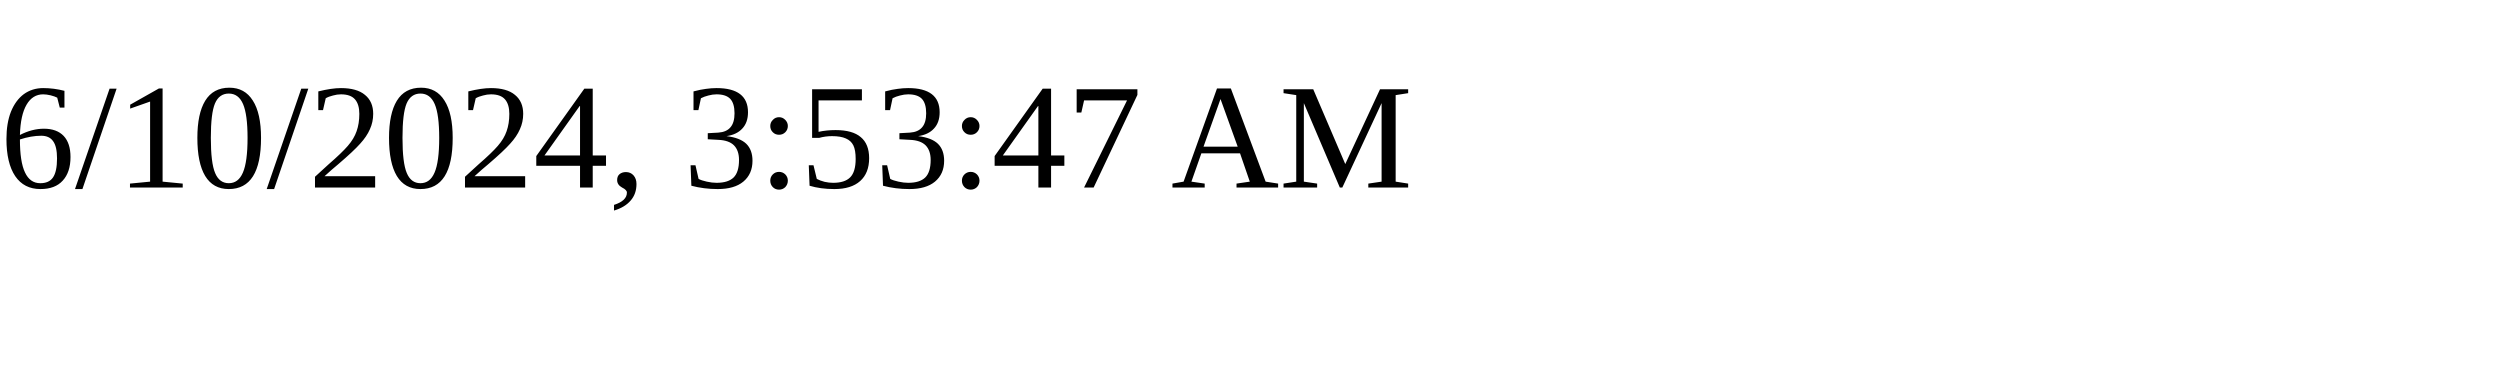
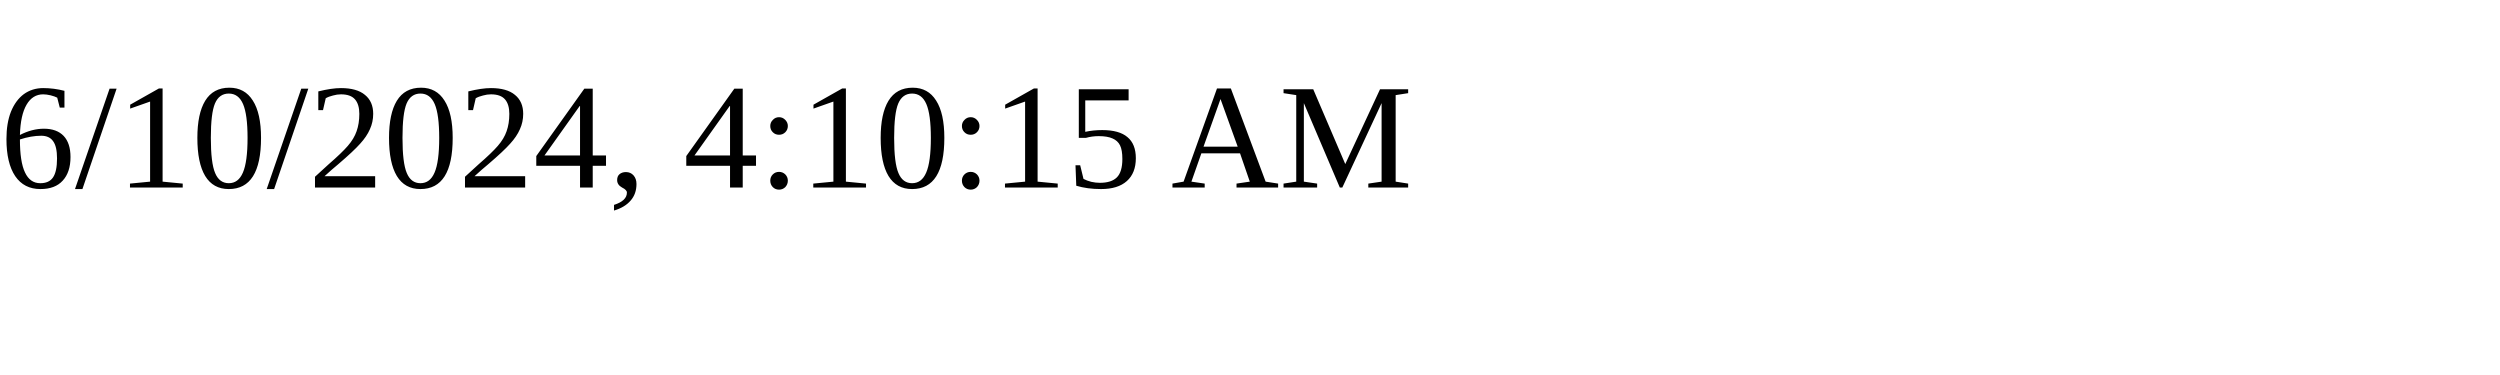
<svg xmlns="http://www.w3.org/2000/svg" height="30" width="200">
-   <text x="0" y="15">6/10/2024, 3:53:47 AM</text>
+   <text x="0" y="15">6/10/2024, 4:10:15 AM</text>
</svg>
